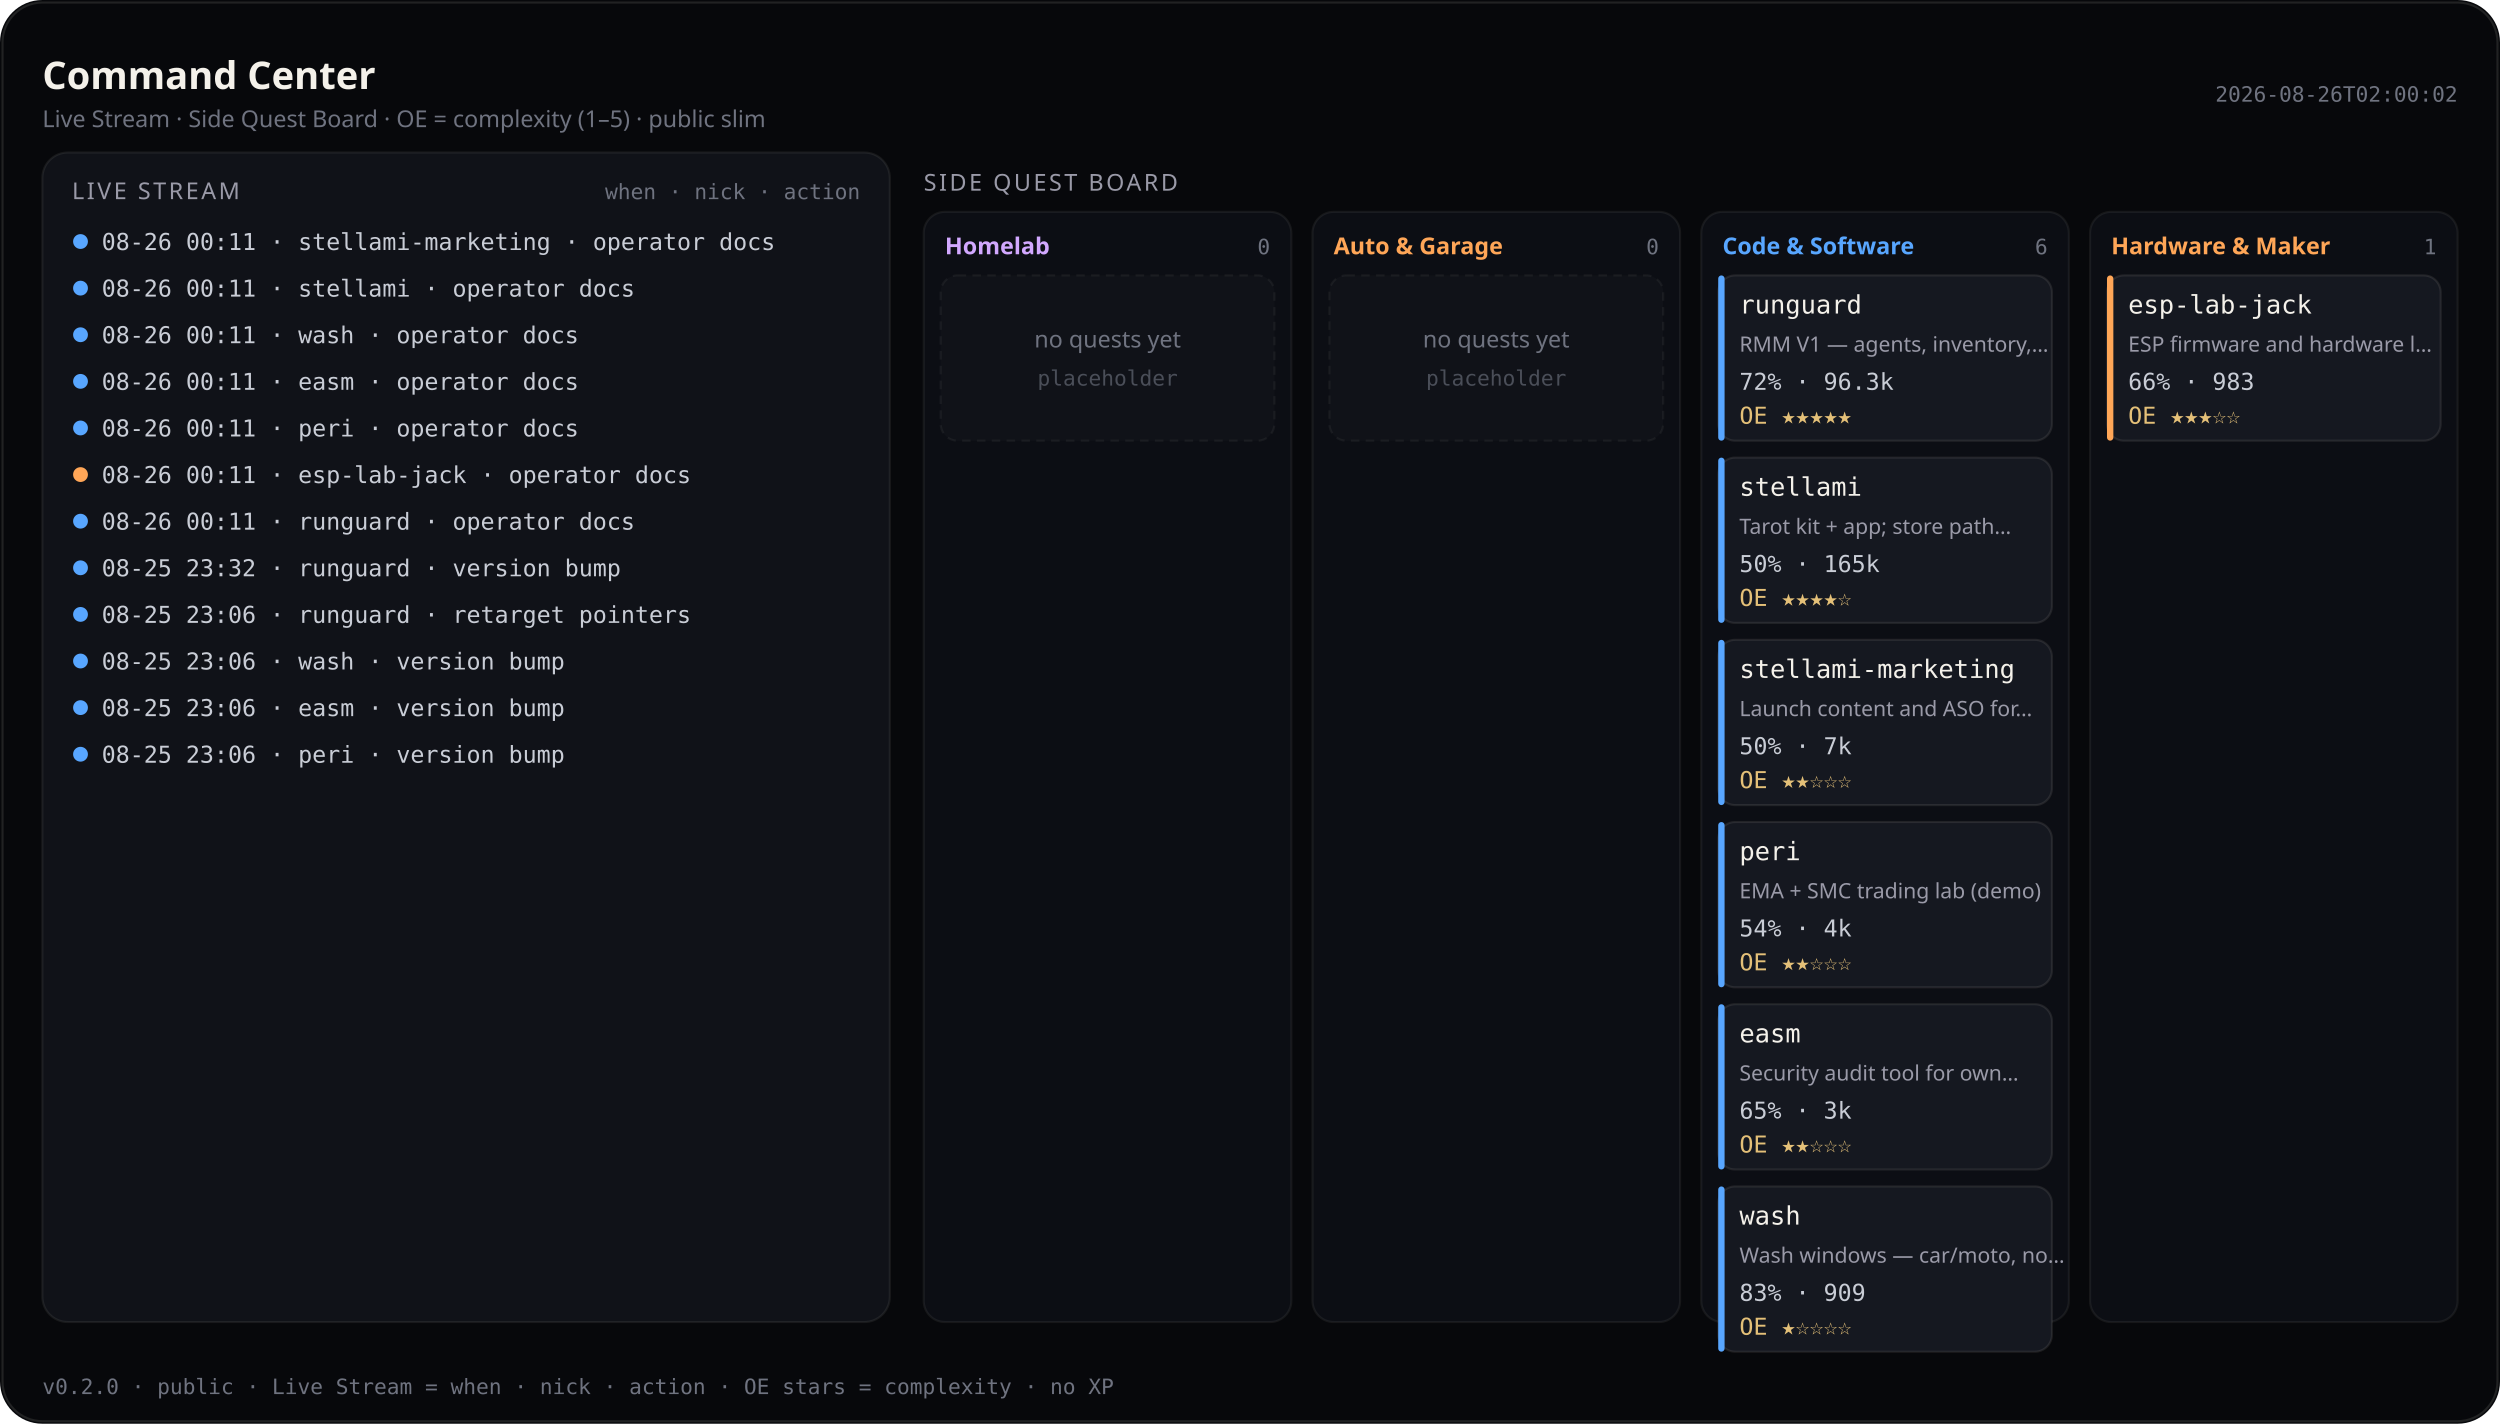
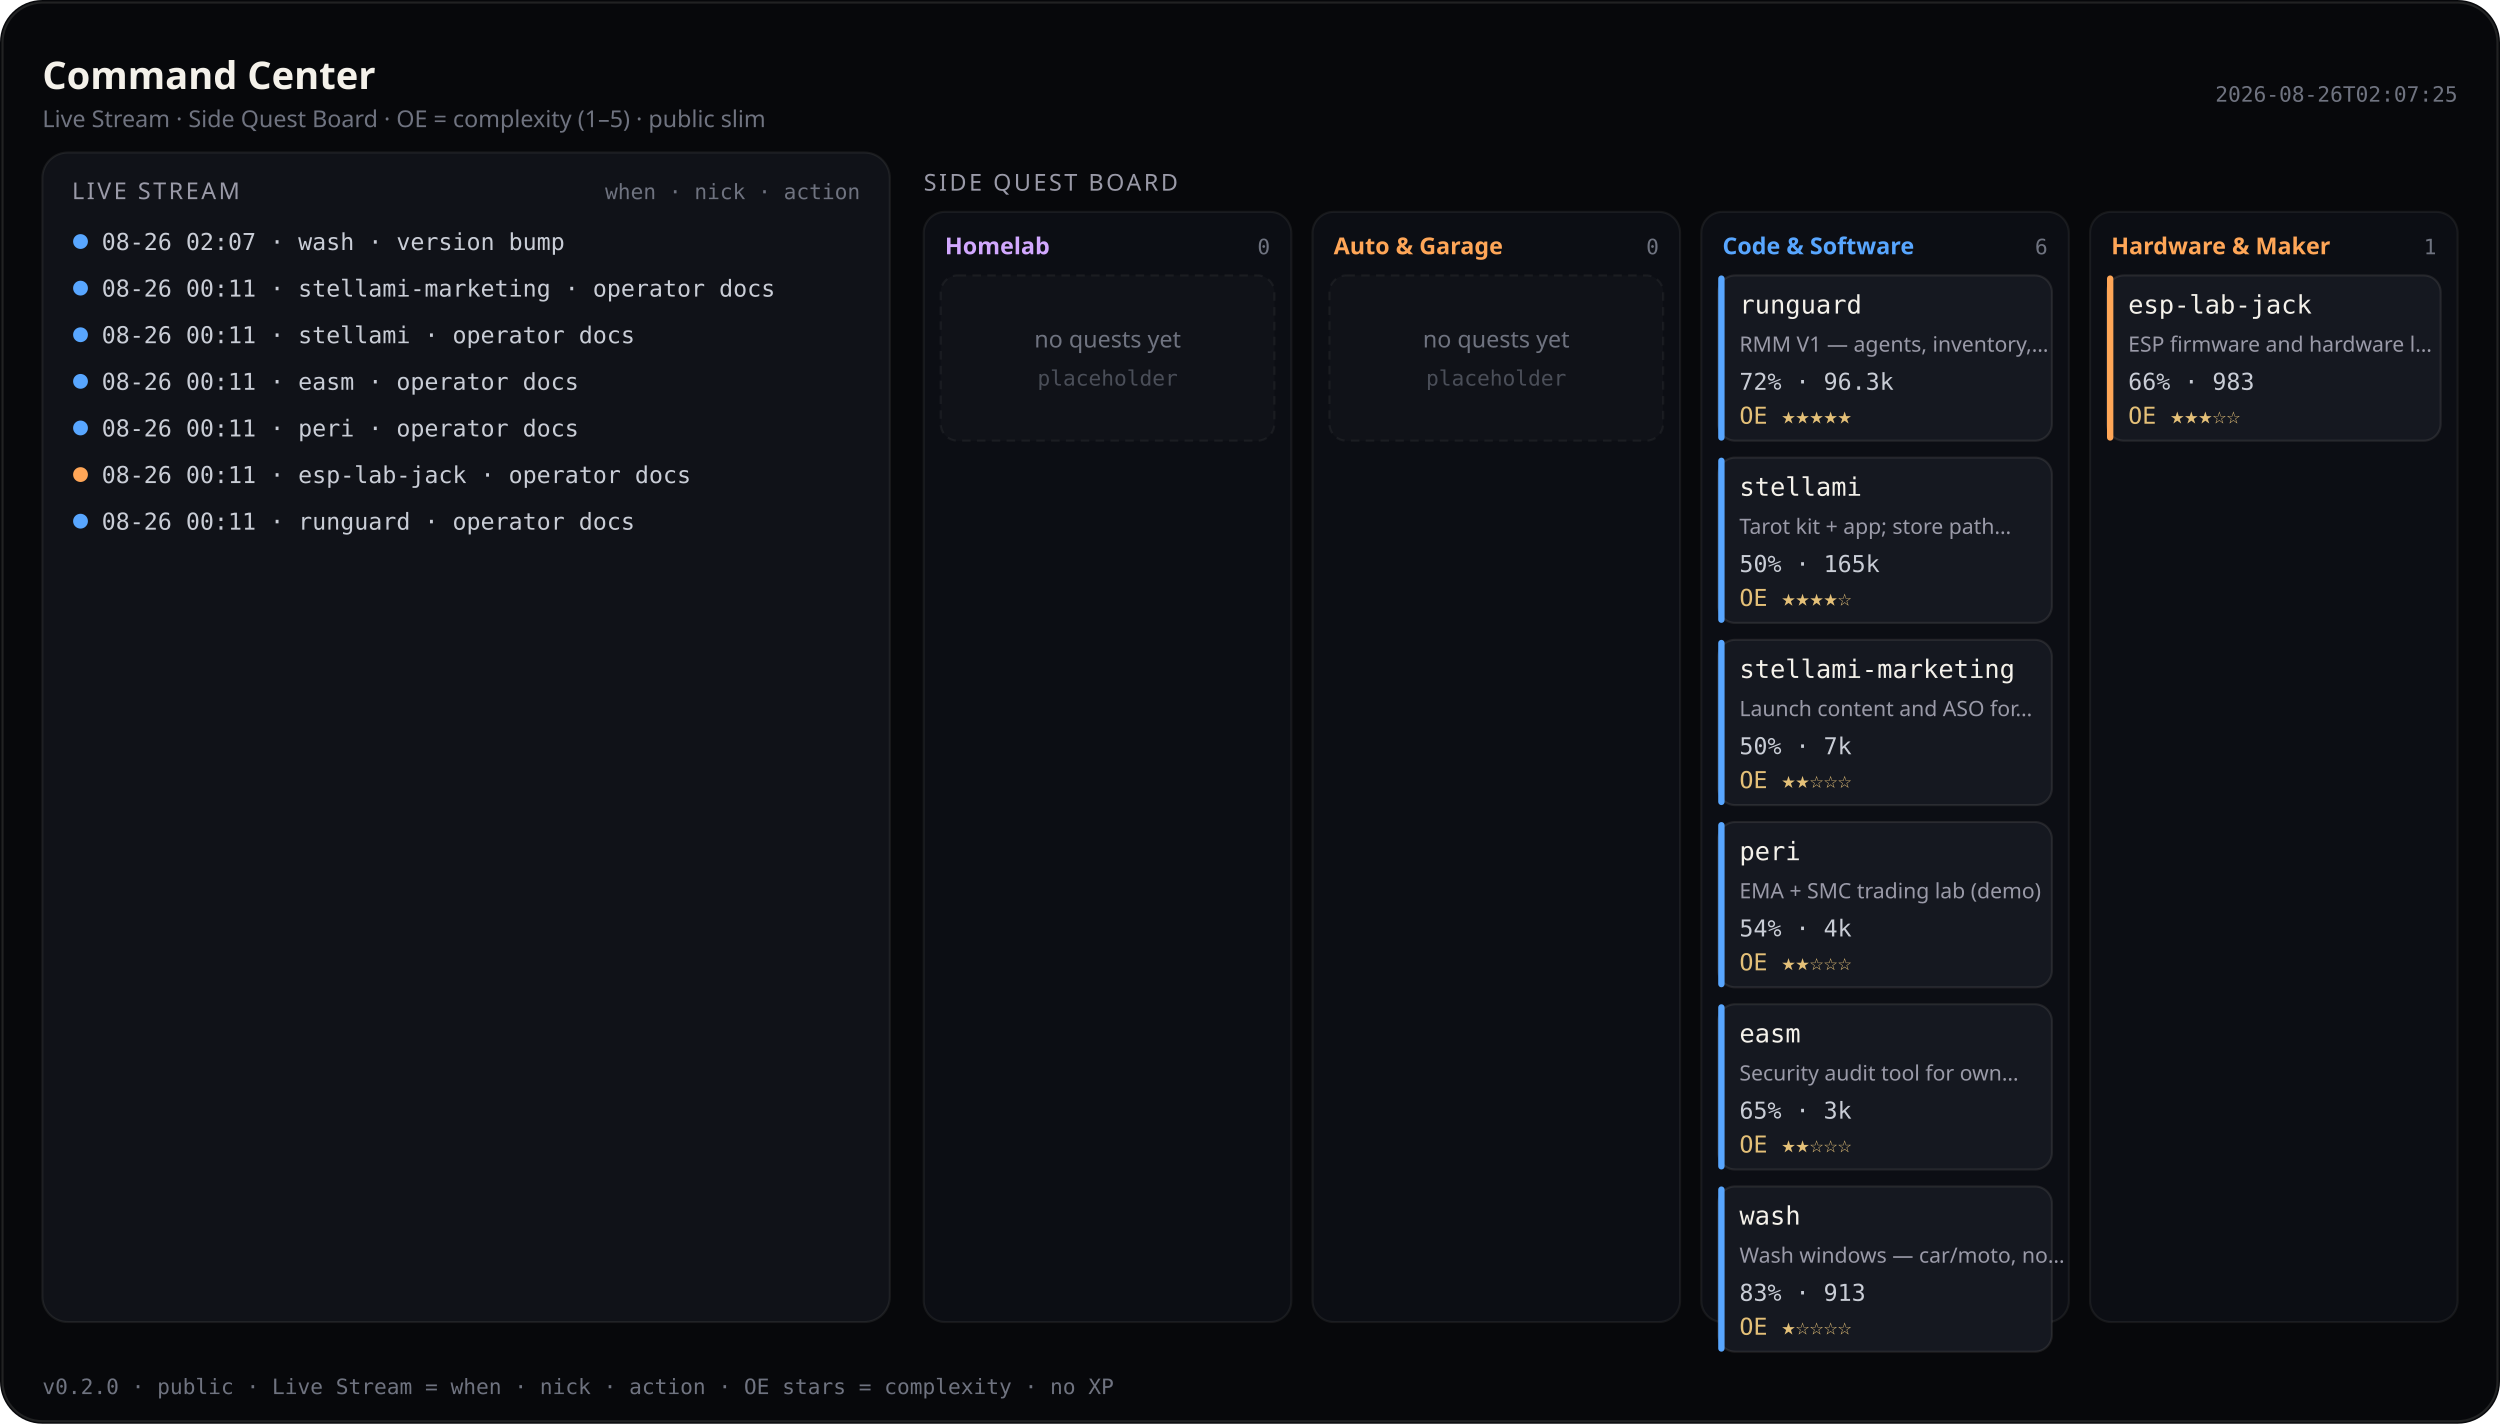
<svg xmlns="http://www.w3.org/2000/svg" viewBox="0 0 1180 672" width="1180" height="672" role="img" aria-label="Command Center — Live Stream and Side Quest Board (public)">
  <rect width="1180" height="672" rx="20" fill="#07080b" />
  <rect x="1.2" y="1.2" width="1177.6" height="669.6" rx="18.8" fill="none" stroke="rgba(232,228,214,0.12)" />
  <text x="20" y="42" fill="#f4f1ea" font-size="18" font-family="ui-sans-serif, system-ui, sans-serif" font-weight="600">Command Center</text>
  <text x="20" y="60" fill="#6f7380" font-size="11" font-family="ui-sans-serif, system-ui, sans-serif">Live Stream · Side Quest Board · OE = complexity (1–5) · public slim</text>
-   <text x="1160" y="48" fill="#6f7380" font-size="10" text-anchor="end" font-family="ui-monospace, SFMono-Regular, monospace">2026-08-26T02:00:02</text>
+   <text x="1160" y="48" fill="#6f7380" font-size="10" text-anchor="end" font-family="ui-monospace, SFMono-Regular, monospace">2026-08-26T02:07:25</text>
  <rect x="20" y="72" width="400" height="552" rx="12" fill="#101218" stroke="rgba(232,228,214,0.08)" />
  <text x="34" y="94" fill="#9a9aa8" font-size="11" font-family="ui-sans-serif, system-ui, sans-serif" letter-spacing="1.2">LIVE STREAM</text>
  <text x="406" y="94" fill="#6f7380" font-size="10" text-anchor="end" font-family="ui-monospace, SFMono-Regular, monospace">when · nick · action</text>
  <defs>
    <clipPath id="live-stream-clip">
      <rect x="20" y="72" width="400" height="552" />
    </clipPath>
  </defs>
  <g clip-path="url(#live-stream-clip)">
    <circle cx="38" cy="114" r="3.5" fill="#58a6ff" />
-     <text x="48" y="118" fill="#c9cdd6" font-size="11" font-family="ui-monospace, SFMono-Regular, monospace">08-26 00:11 · stellami-marketing · operator docs</text>
+     <text x="48" y="118" fill="#c9cdd6" font-size="11" font-family="ui-monospace, SFMono-Regular, monospace">08-26 02:07 · wash · version bump</text>
    <circle cx="38" cy="136" r="3.5" fill="#58a6ff" />
-     <text x="48" y="140" fill="#c9cdd6" font-size="11" font-family="ui-monospace, SFMono-Regular, monospace">08-26 00:11 · stellami · operator docs</text>
+     <text x="48" y="140" fill="#c9cdd6" font-size="11" font-family="ui-monospace, SFMono-Regular, monospace">08-26 00:11 · stellami-marketing · operator docs</text>
    <circle cx="38" cy="158" r="3.5" fill="#58a6ff" />
-     <text x="48" y="162" fill="#c9cdd6" font-size="11" font-family="ui-monospace, SFMono-Regular, monospace">08-26 00:11 · wash · operator docs</text>
+     <text x="48" y="162" fill="#c9cdd6" font-size="11" font-family="ui-monospace, SFMono-Regular, monospace">08-26 00:11 · stellami · operator docs</text>
    <circle cx="38" cy="180" r="3.5" fill="#58a6ff" />
    <text x="48" y="184" fill="#c9cdd6" font-size="11" font-family="ui-monospace, SFMono-Regular, monospace">08-26 00:11 · easm · operator docs</text>
    <circle cx="38" cy="202" r="3.5" fill="#58a6ff" />
    <text x="48" y="206" fill="#c9cdd6" font-size="11" font-family="ui-monospace, SFMono-Regular, monospace">08-26 00:11 · peri · operator docs</text>
    <circle cx="38" cy="224" r="3.5" fill="#ffa657" />
    <text x="48" y="228" fill="#c9cdd6" font-size="11" font-family="ui-monospace, SFMono-Regular, monospace">08-26 00:11 · esp-lab-jack · operator docs</text>
    <circle cx="38" cy="246" r="3.5" fill="#58a6ff" />
    <text x="48" y="250" fill="#c9cdd6" font-size="11" font-family="ui-monospace, SFMono-Regular, monospace">08-26 00:11 · runguard · operator docs</text>
-     <circle cx="38" cy="268" r="3.5" fill="#58a6ff" />
-     <text x="48" y="272" fill="#c9cdd6" font-size="11" font-family="ui-monospace, SFMono-Regular, monospace">08-25 23:32 · runguard · version bump</text>
-     <circle cx="38" cy="290" r="3.5" fill="#58a6ff" />
-     <text x="48" y="294" fill="#c9cdd6" font-size="11" font-family="ui-monospace, SFMono-Regular, monospace">08-25 23:06 · runguard · retarget pointers</text>
-     <circle cx="38" cy="312" r="3.5" fill="#58a6ff" />
-     <text x="48" y="316" fill="#c9cdd6" font-size="11" font-family="ui-monospace, SFMono-Regular, monospace">08-25 23:06 · wash · version bump</text>
-     <circle cx="38" cy="334" r="3.5" fill="#58a6ff" />
-     <text x="48" y="338" fill="#c9cdd6" font-size="11" font-family="ui-monospace, SFMono-Regular, monospace">08-25 23:06 · easm · version bump</text>
-     <circle cx="38" cy="356" r="3.5" fill="#58a6ff" />
-     <text x="48" y="360" fill="#c9cdd6" font-size="11" font-family="ui-monospace, SFMono-Regular, monospace">08-25 23:06 · peri · version bump</text>
  </g>
  <text x="436" y="90" fill="#9a9aa8" font-size="11" font-family="ui-sans-serif, system-ui, sans-serif" letter-spacing="1.2">SIDE QUEST BOARD</text>
  <rect x="436.0" y="100" width="173.5" height="524.0" rx="10" fill="#0c0e14" stroke="rgba(232,228,214,0.07)" />
  <text x="446.0" y="120" fill="#d2a8ff" font-size="11" font-family="ui-sans-serif, system-ui, sans-serif" font-weight="600">Homelab</text>
  <text x="599.5" y="120" fill="#6f7380" font-size="10" text-anchor="end" font-family="ui-monospace, SFMono-Regular, monospace">0</text>
  <rect x="444.0" y="130.0" width="157.5" height="78.0" rx="8" fill="#101218" stroke="rgba(232,228,214,0.06)" stroke-dasharray="4 3" />
  <text x="522.8" y="164.0" fill="#6f7380" font-size="11" text-anchor="middle" font-family="ui-sans-serif, system-ui, sans-serif">no quests yet</text>
  <text x="522.8" y="182.0" fill="#4a4e58" font-size="10" text-anchor="middle" font-family="ui-monospace, SFMono-Regular, monospace">placeholder</text>
  <rect x="619.5" y="100" width="173.5" height="524.0" rx="10" fill="#0c0e14" stroke="rgba(232,228,214,0.07)" />
  <text x="629.5" y="120" fill="#ffa657" font-size="11" font-family="ui-sans-serif, system-ui, sans-serif" font-weight="600">Auto &amp; Garage</text>
  <text x="783.0" y="120" fill="#6f7380" font-size="10" text-anchor="end" font-family="ui-monospace, SFMono-Regular, monospace">0</text>
  <rect x="627.5" y="130.0" width="157.5" height="78.0" rx="8" fill="#101218" stroke="rgba(232,228,214,0.06)" stroke-dasharray="4 3" />
  <text x="706.2" y="164.0" fill="#6f7380" font-size="11" text-anchor="middle" font-family="ui-sans-serif, system-ui, sans-serif">no quests yet</text>
  <text x="706.2" y="182.0" fill="#4a4e58" font-size="10" text-anchor="middle" font-family="ui-monospace, SFMono-Regular, monospace">placeholder</text>
  <rect x="803.0" y="100" width="173.5" height="524.0" rx="10" fill="#0c0e14" stroke="rgba(232,228,214,0.07)" />
  <text x="813.0" y="120" fill="#58a6ff" font-size="11" font-family="ui-sans-serif, system-ui, sans-serif" font-weight="600">Code &amp; Software</text>
  <text x="966.5" y="120" fill="#6f7380" font-size="10" text-anchor="end" font-family="ui-monospace, SFMono-Regular, monospace">6</text>
  <rect x="811.0" y="130.0" width="157.5" height="78.0" rx="8" fill="#151820" stroke="rgba(232,228,214,0.1)" />
  <rect x="811.0" y="130.0" width="3" height="78.0" rx="1.5" fill="#58a6ff" />
  <text x="821.0" y="148.0" fill="#f4f1ea" font-size="12" font-family="ui-monospace, SFMono-Regular, monospace">runguard</text>
  <text x="821.0" y="166.0" fill="#9a9aa8" font-size="10" font-family="ui-sans-serif, system-ui, sans-serif">RMM V1 — agents, inventory,…</text>
  <text x="821.0" y="184.0" fill="#c9cdd6" font-size="11" font-family="ui-monospace, SFMono-Regular, monospace">72% · 96.3k</text>
  <text x="821.0" y="200.0" fill="#e4c078" font-size="11" font-family="ui-monospace, SFMono-Regular, monospace">OE ★★★★★</text>
  <rect x="811.0" y="216.0" width="157.5" height="78.0" rx="8" fill="#151820" stroke="rgba(232,228,214,0.1)" />
  <rect x="811.0" y="216.0" width="3" height="78.0" rx="1.5" fill="#58a6ff" />
  <text x="821.0" y="234.0" fill="#f4f1ea" font-size="12" font-family="ui-monospace, SFMono-Regular, monospace">stellami</text>
  <text x="821.0" y="252.0" fill="#9a9aa8" font-size="10" font-family="ui-sans-serif, system-ui, sans-serif">Tarot kit + app; store path…</text>
  <text x="821.0" y="270.0" fill="#c9cdd6" font-size="11" font-family="ui-monospace, SFMono-Regular, monospace">50% · 165k</text>
  <text x="821.0" y="286.0" fill="#e4c078" font-size="11" font-family="ui-monospace, SFMono-Regular, monospace">OE ★★★★☆</text>
  <rect x="811.0" y="302.0" width="157.5" height="78.0" rx="8" fill="#151820" stroke="rgba(232,228,214,0.1)" />
  <rect x="811.0" y="302.0" width="3" height="78.0" rx="1.5" fill="#58a6ff" />
  <text x="821.0" y="320.0" fill="#f4f1ea" font-size="12" font-family="ui-monospace, SFMono-Regular, monospace">stellami-marketing</text>
  <text x="821.0" y="338.0" fill="#9a9aa8" font-size="10" font-family="ui-sans-serif, system-ui, sans-serif">Launch content and ASO for…</text>
  <text x="821.0" y="356.0" fill="#c9cdd6" font-size="11" font-family="ui-monospace, SFMono-Regular, monospace">50% · 7k</text>
  <text x="821.0" y="372.0" fill="#e4c078" font-size="11" font-family="ui-monospace, SFMono-Regular, monospace">OE ★★☆☆☆</text>
  <rect x="811.0" y="388.0" width="157.5" height="78.0" rx="8" fill="#151820" stroke="rgba(232,228,214,0.1)" />
  <rect x="811.0" y="388.0" width="3" height="78.0" rx="1.5" fill="#58a6ff" />
  <text x="821.0" y="406.0" fill="#f4f1ea" font-size="12" font-family="ui-monospace, SFMono-Regular, monospace">peri</text>
  <text x="821.0" y="424.0" fill="#9a9aa8" font-size="10" font-family="ui-sans-serif, system-ui, sans-serif">EMA + SMC trading lab (demo)</text>
  <text x="821.0" y="442.0" fill="#c9cdd6" font-size="11" font-family="ui-monospace, SFMono-Regular, monospace">54% · 4k</text>
  <text x="821.0" y="458.0" fill="#e4c078" font-size="11" font-family="ui-monospace, SFMono-Regular, monospace">OE ★★☆☆☆</text>
  <rect x="811.0" y="474.0" width="157.5" height="78.0" rx="8" fill="#151820" stroke="rgba(232,228,214,0.1)" />
  <rect x="811.0" y="474.0" width="3" height="78.0" rx="1.5" fill="#58a6ff" />
  <text x="821.0" y="492.0" fill="#f4f1ea" font-size="12" font-family="ui-monospace, SFMono-Regular, monospace">easm</text>
  <text x="821.0" y="510.0" fill="#9a9aa8" font-size="10" font-family="ui-sans-serif, system-ui, sans-serif">Security audit tool for own…</text>
  <text x="821.0" y="528.0" fill="#c9cdd6" font-size="11" font-family="ui-monospace, SFMono-Regular, monospace">65% · 3k</text>
  <text x="821.0" y="544.0" fill="#e4c078" font-size="11" font-family="ui-monospace, SFMono-Regular, monospace">OE ★★☆☆☆</text>
  <rect x="811.0" y="560.0" width="157.5" height="78.0" rx="8" fill="#151820" stroke="rgba(232,228,214,0.1)" />
  <rect x="811.0" y="560.0" width="3" height="78.0" rx="1.5" fill="#58a6ff" />
  <text x="821.0" y="578.0" fill="#f4f1ea" font-size="12" font-family="ui-monospace, SFMono-Regular, monospace">wash</text>
  <text x="821.0" y="596.0" fill="#9a9aa8" font-size="10" font-family="ui-sans-serif, system-ui, sans-serif">Wash windows — car/moto, no…</text>
-   <text x="821.0" y="614.0" fill="#c9cdd6" font-size="11" font-family="ui-monospace, SFMono-Regular, monospace">83% · 909</text>
+   <text x="821.0" y="614.0" fill="#c9cdd6" font-size="11" font-family="ui-monospace, SFMono-Regular, monospace">83% · 913</text>
  <text x="821.0" y="630.0" fill="#e4c078" font-size="11" font-family="ui-monospace, SFMono-Regular, monospace">OE ★☆☆☆☆</text>
  <rect x="986.5" y="100" width="173.5" height="524.0" rx="10" fill="#0c0e14" stroke="rgba(232,228,214,0.07)" />
  <text x="996.5" y="120" fill="#ffa657" font-size="11" font-family="ui-sans-serif, system-ui, sans-serif" font-weight="600">Hardware &amp; Maker</text>
  <text x="1150.0" y="120" fill="#6f7380" font-size="10" text-anchor="end" font-family="ui-monospace, SFMono-Regular, monospace">1</text>
  <rect x="994.5" y="130.0" width="157.5" height="78.0" rx="8" fill="#151820" stroke="rgba(232,228,214,0.1)" />
  <rect x="994.5" y="130.0" width="3" height="78.0" rx="1.5" fill="#ffa657" />
  <text x="1004.5" y="148.0" fill="#f4f1ea" font-size="12" font-family="ui-monospace, SFMono-Regular, monospace">esp-lab-jack</text>
  <text x="1004.5" y="166.0" fill="#9a9aa8" font-size="10" font-family="ui-sans-serif, system-ui, sans-serif">ESP firmware and hardware l…</text>
  <text x="1004.5" y="184.0" fill="#c9cdd6" font-size="11" font-family="ui-monospace, SFMono-Regular, monospace">66% · 983</text>
  <text x="1004.5" y="200.0" fill="#e4c078" font-size="11" font-family="ui-monospace, SFMono-Regular, monospace">OE ★★★☆☆</text>
  <text x="20" y="658" fill="#6f7380" font-size="10" font-family="ui-monospace, SFMono-Regular, monospace">v0.2.0 · public · Live Stream = when · nick · action · OE stars = complexity · no XP</text>
</svg>
